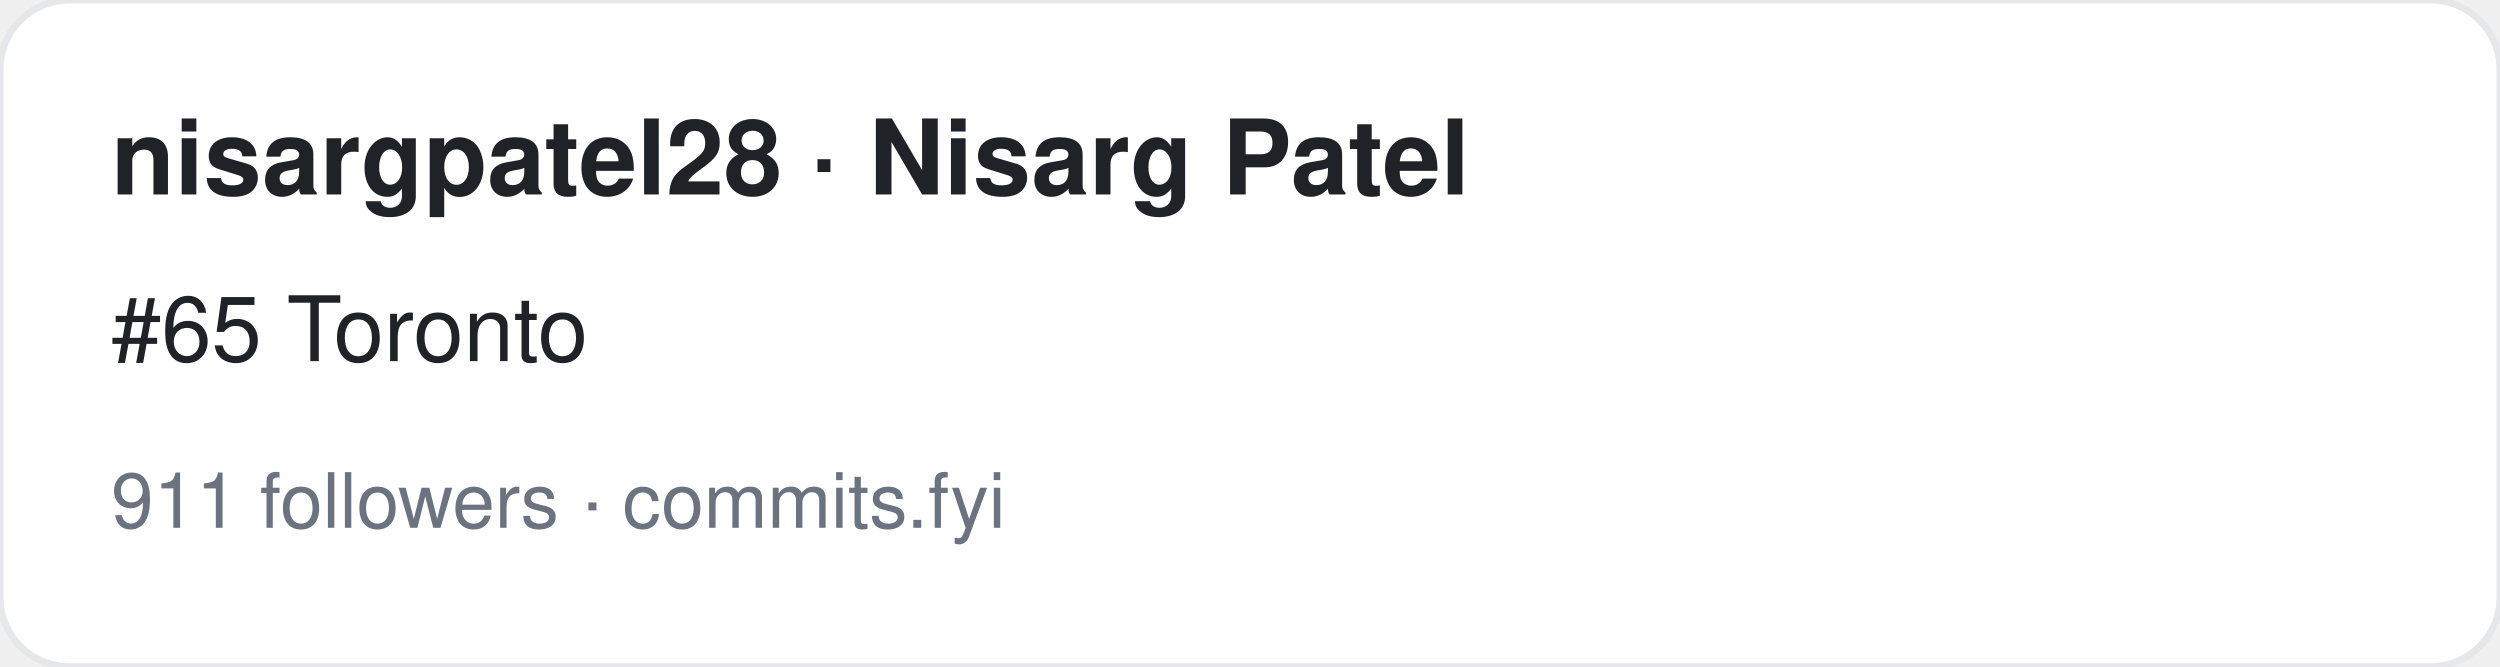
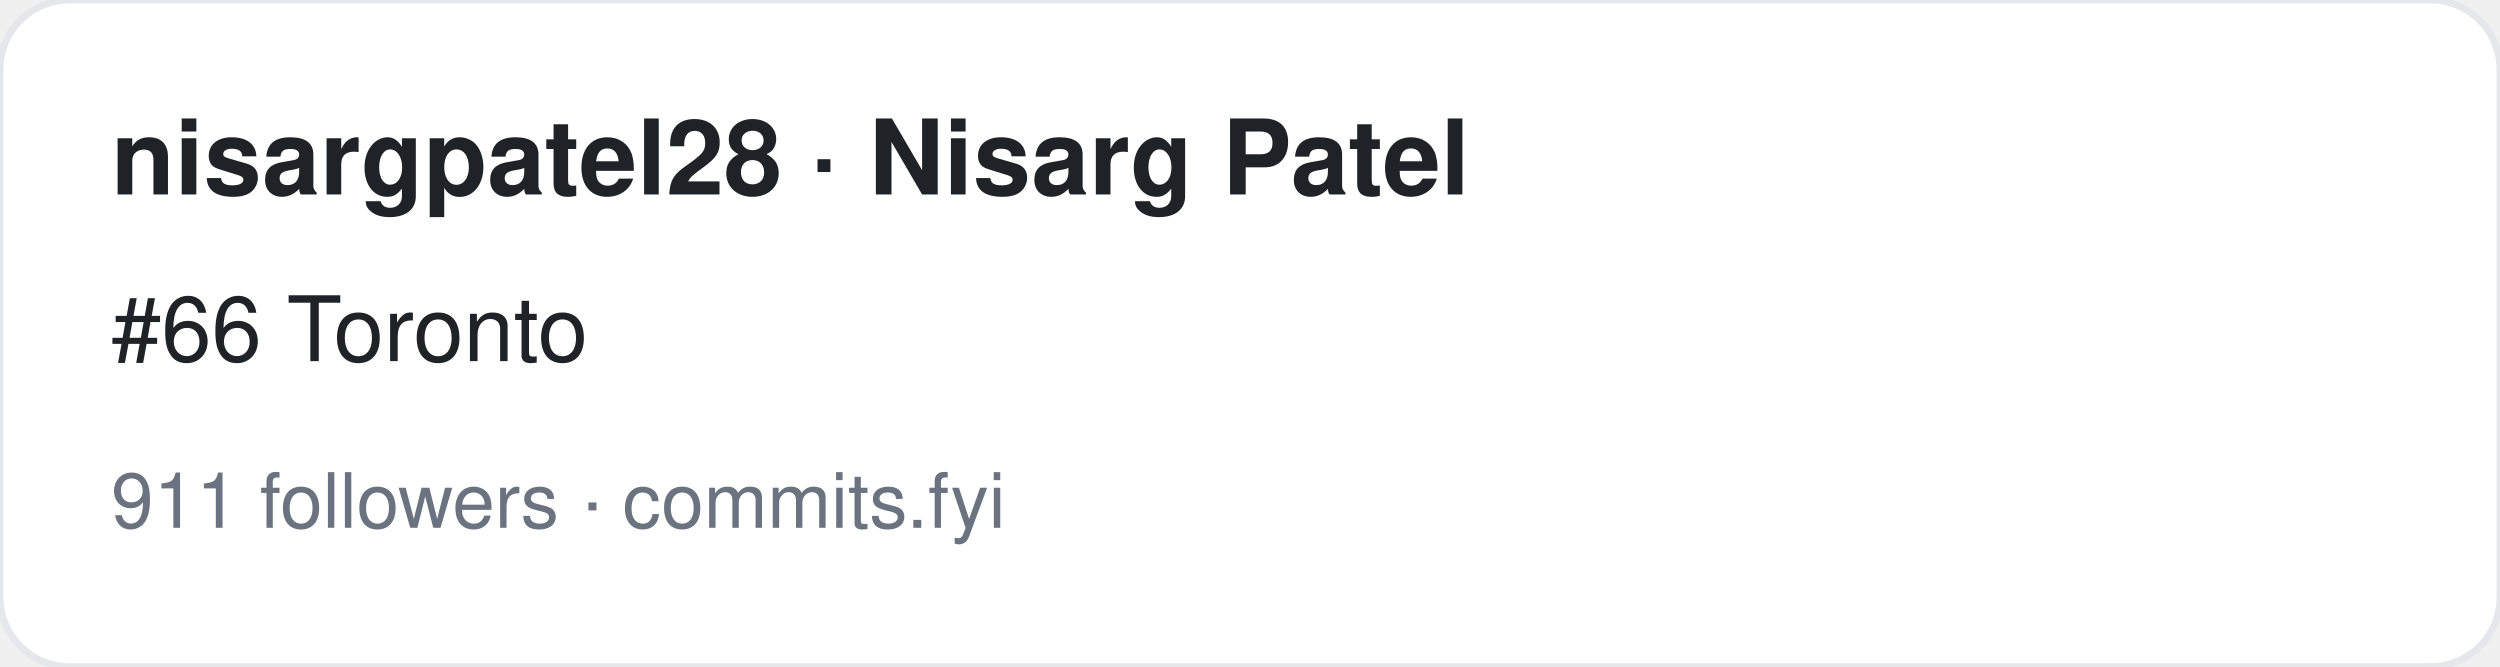
<svg xmlns="http://www.w3.org/2000/svg" width="360" height="96" viewBox="0 0 360 96" font-family="-apple-system,BlinkMacSystemFont,Segoe UI,Helvetica,Arial,sans-serif">
  <rect width="360" height="96" rx="10" fill="#ffffff" stroke="#e5e7eb" />
  <text x="16" y="28" font-size="15" font-weight="700" fill="#1f2328">nisargpatel28 · Nisarg Patel</text>
-   <text x="16" y="52" font-size="13" fill="#1f2328">#65 Toronto</text>
+   <text x="16" y="52" font-size="13" fill="#1f2328">#66 Toronto</text>
  <text x="16" y="76" font-size="11" fill="#6b7280">911 followers · commits.fyi</text>
</svg>
